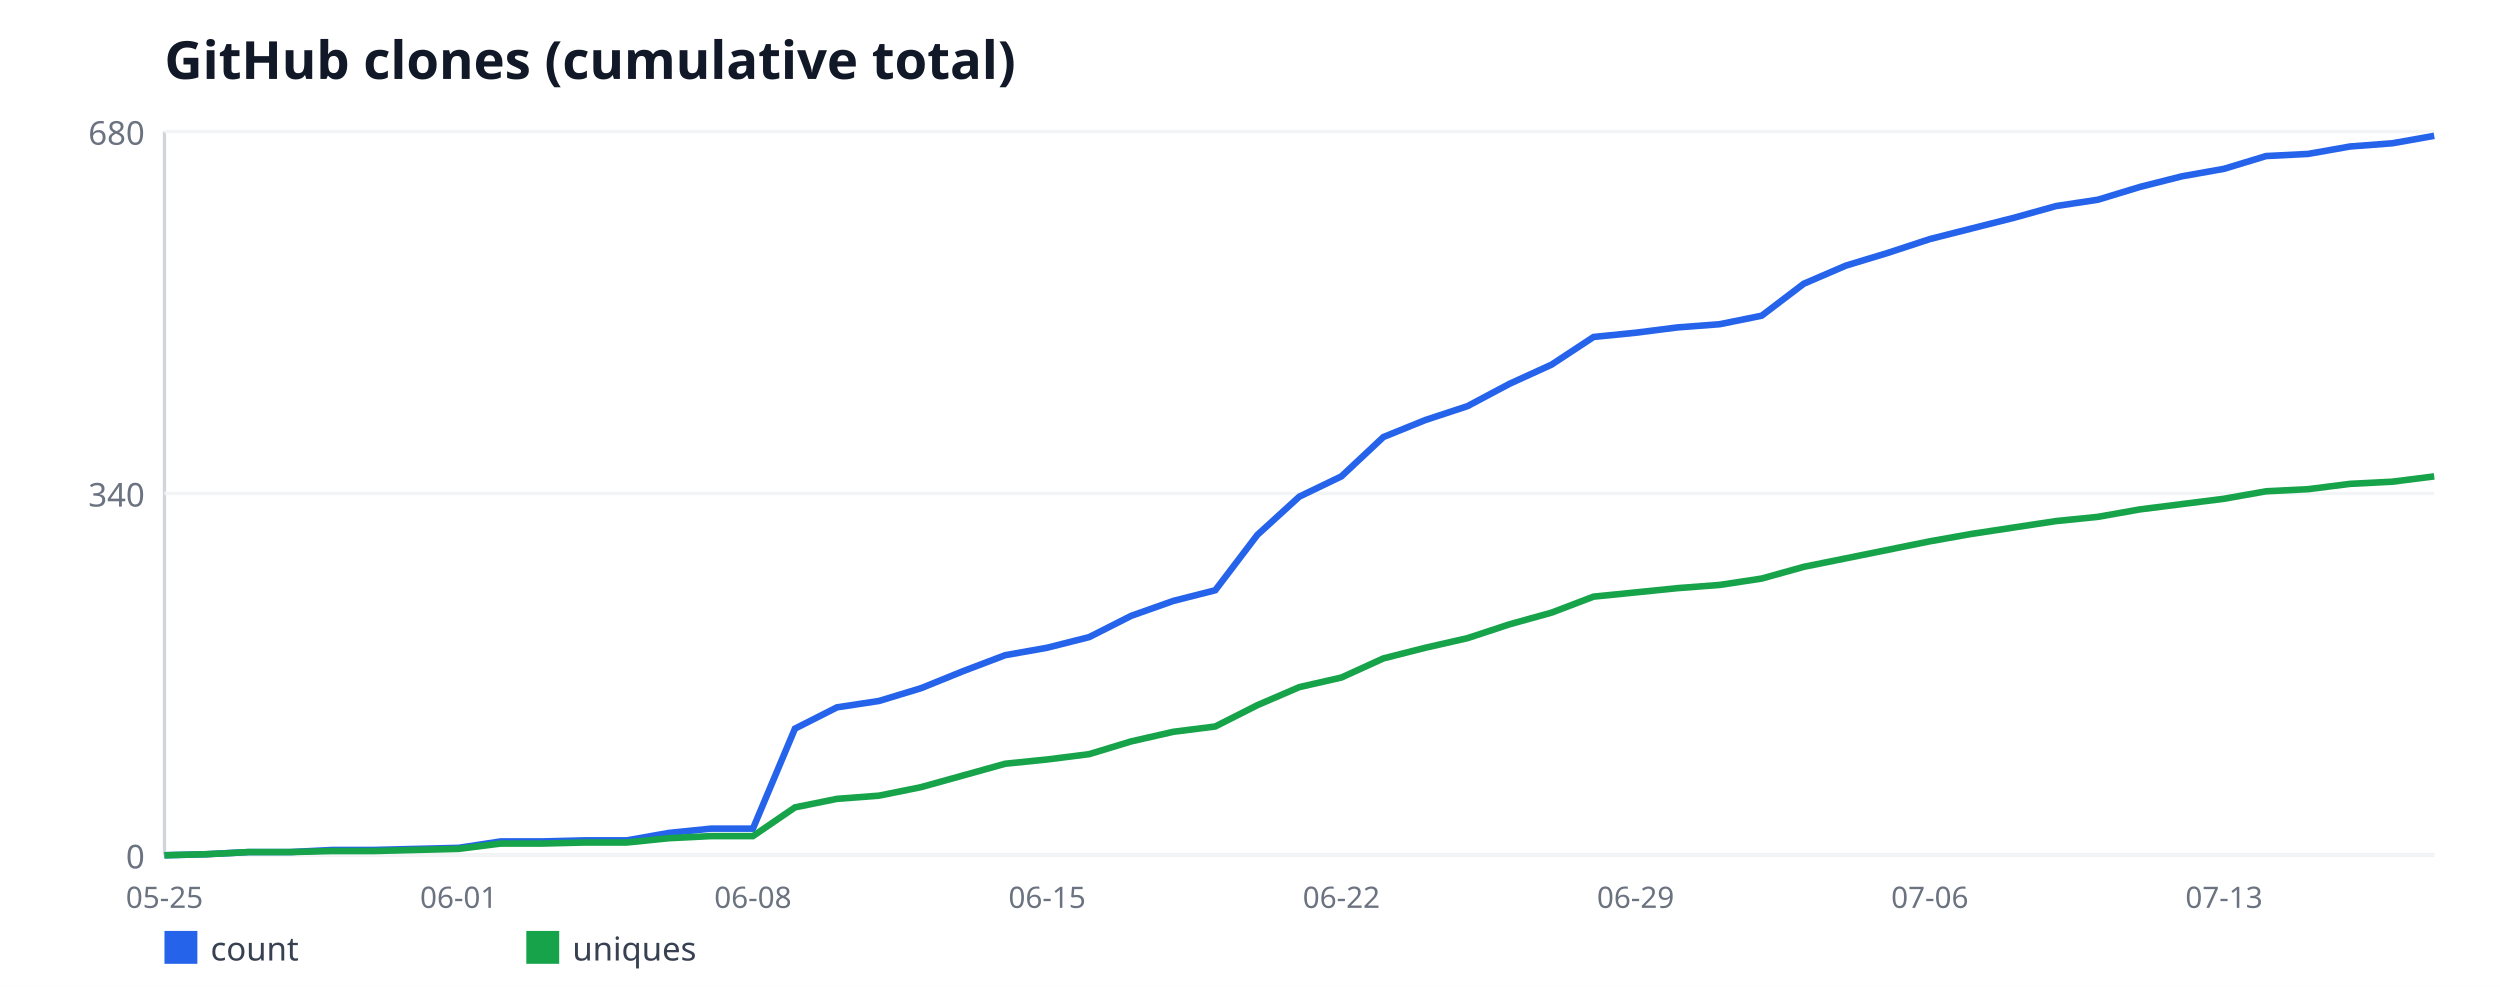
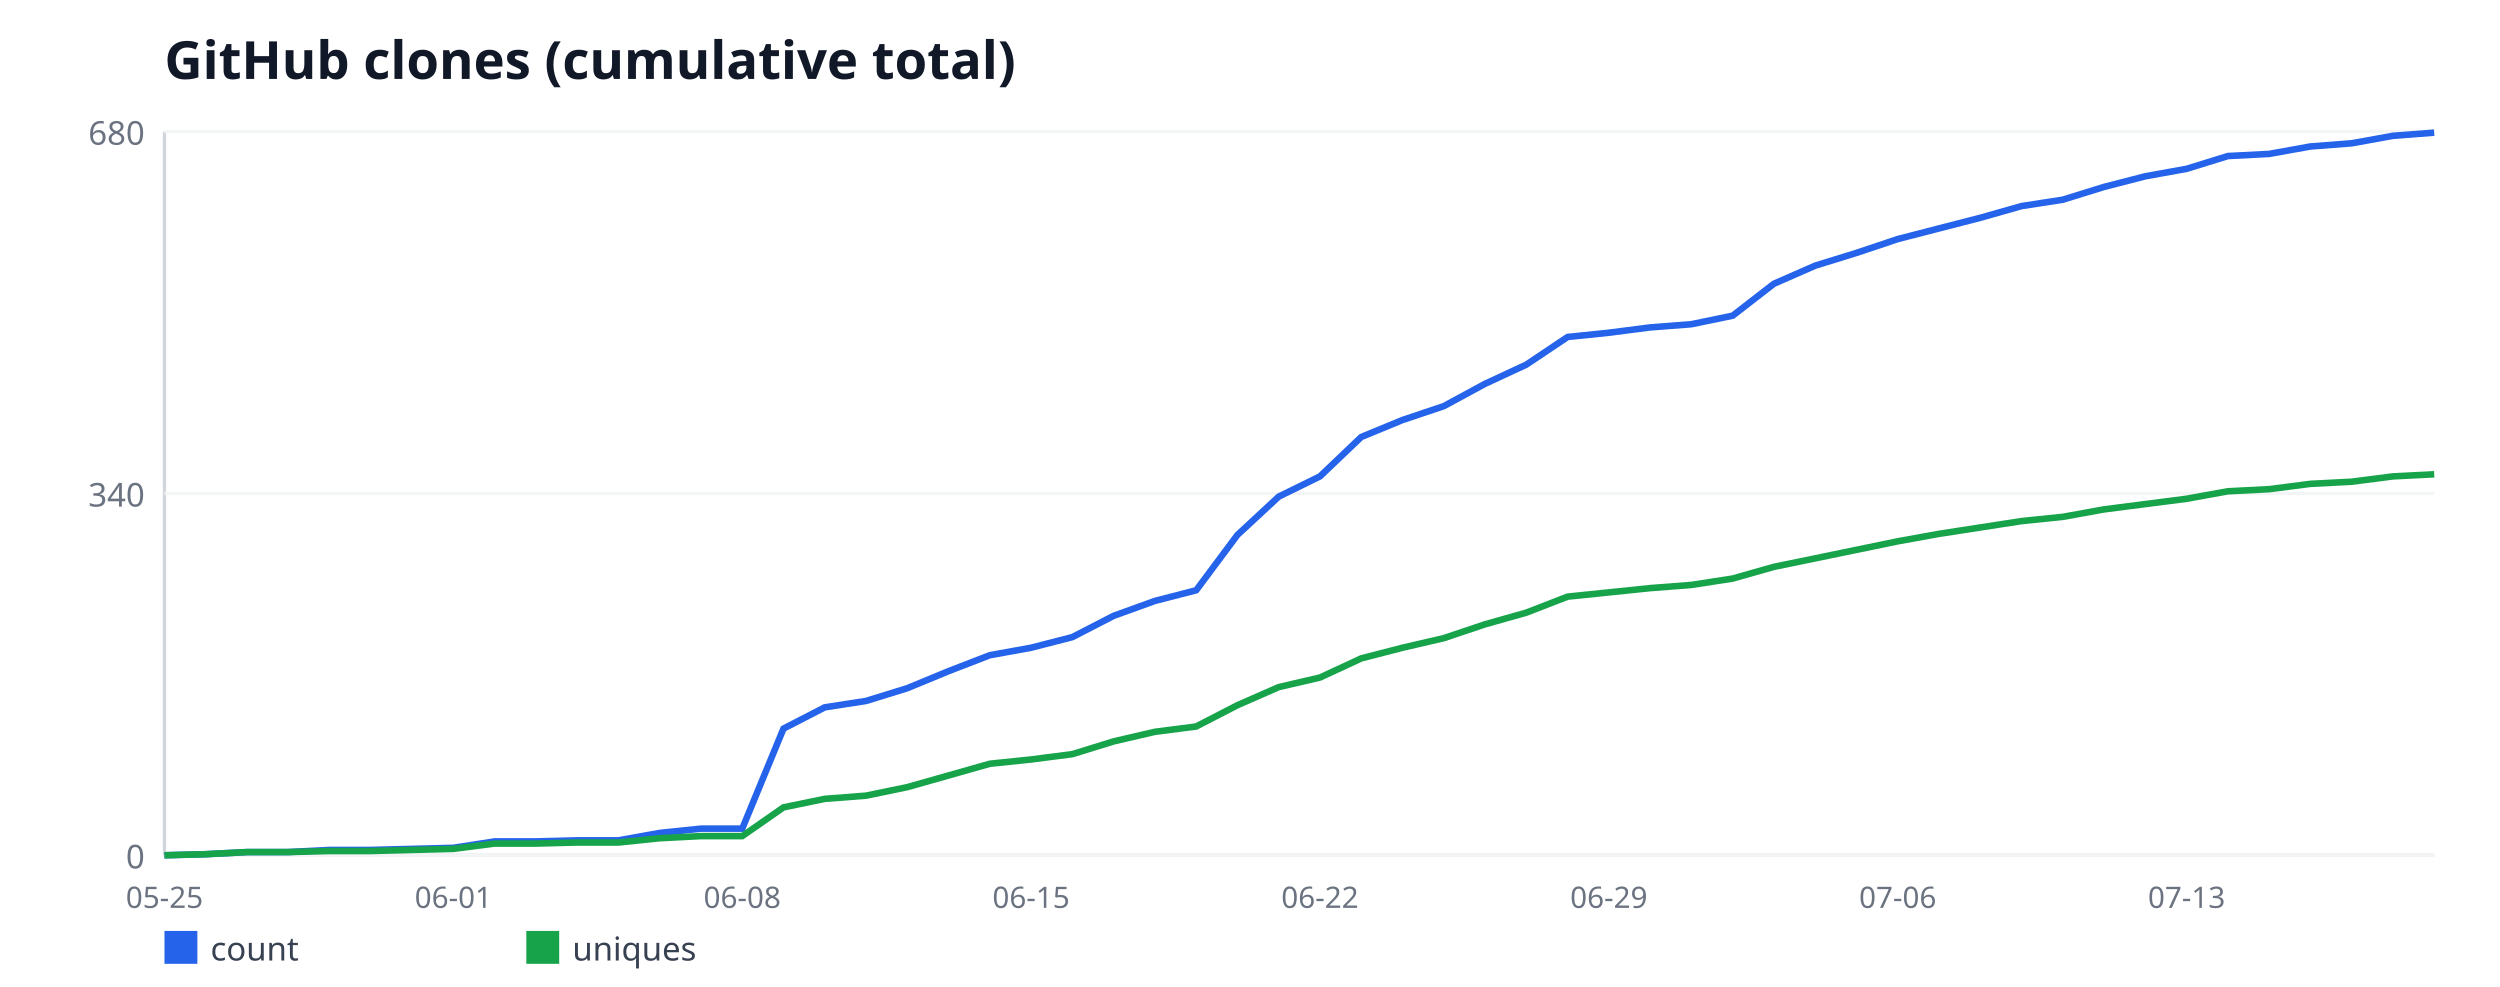
<svg xmlns="http://www.w3.org/2000/svg" width="760" height="300" viewBox="0 0 760 300" font-family="sans-serif">
  <rect width="760" height="300" fill="#ffffff" />
  <text x="50" y="24" font-size="16" font-weight="bold" fill="#111827">GitHub clones (cumulative total)</text>
  <line x1="50" y1="40" x2="50" y2="260" stroke="#d1d5db" stroke-width="1" />
  <line x1="50" y1="260" x2="740" y2="260" stroke="#d1d5db" stroke-width="1" />
  <line x1="50" y1="260" x2="740" y2="260" stroke="#f3f4f6" stroke-width="1" />
  <text x="44" y="264" font-size="10" fill="#6b7280" text-anchor="end">0</text>
  <line x1="50" y1="150" x2="740" y2="150" stroke="#f3f4f6" stroke-width="1" />
  <text x="44" y="154" font-size="10" fill="#6b7280" text-anchor="end">340</text>
  <line x1="50" y1="40" x2="740" y2="40" stroke="#f3f4f6" stroke-width="1" />
  <text x="44" y="44" font-size="10" fill="#6b7280" text-anchor="end">680</text>
  <text x="50" y="276" font-size="9" fill="#6b7280" text-anchor="middle">05-25</text>
-   <text x="139.44" y="276" font-size="9" fill="#6b7280" text-anchor="middle">06-01</text>
-   <text x="228.89" y="276" font-size="9" fill="#6b7280" text-anchor="middle">06-08</text>
-   <text x="318.33" y="276" font-size="9" fill="#6b7280" text-anchor="middle">06-15</text>
-   <text x="407.78" y="276" font-size="9" fill="#6b7280" text-anchor="middle">06-22</text>
-   <text x="497.22" y="276" font-size="9" fill="#6b7280" text-anchor="middle">06-29</text>
-   <text x="586.67" y="276" font-size="9" fill="#6b7280" text-anchor="middle">07-06</text>
-   <text x="676.11" y="276" font-size="9" fill="#6b7280" text-anchor="middle">07-13</text>
-   <polyline fill="none" stroke="#2563eb" stroke-width="2" points="50,260 62.78,259.68 75.56,259.03 88.33,259.03 101.11,258.38 113.89,258.38 126.67,258.06 139.44,257.74 152.22,255.79 165,255.79 177.78,255.47 190.56,255.47 203.33,253.21 216.11,251.91 228.89,251.91 241.67,221.5 254.44,215.03 267.22,213.09 280,209.21 292.78,204.03 305.56,199.18 318.33,196.91 331.11,193.68 343.89,187.21 356.67,182.68 369.44,179.44 382.22,162.62 395,150.97 407.78,144.82 420.56,132.85 433.33,127.68 446.11,123.47 458.89,116.68 471.67,110.85 484.44,102.44 497.22,101.15 510,99.53 522.78,98.56 535.56,95.97 548.33,86.26 561.11,80.76 573.89,76.88 586.67,72.68 599.44,69.44 612.22,66.21 625,62.65 637.78,60.71 650.56,56.82 663.33,53.59 676.11,51.32 688.89,47.44 701.67,46.79 714.44,44.53 727.22,43.56 740,41.29" />
+   <text x="137.82" y="276" font-size="9" fill="#6b7280" text-anchor="middle">06-01</text>
+   <text x="225.64" y="276" font-size="9" fill="#6b7280" text-anchor="middle">06-08</text>
+   <text x="313.45" y="276" font-size="9" fill="#6b7280" text-anchor="middle">06-15</text>
+   <text x="401.27" y="276" font-size="9" fill="#6b7280" text-anchor="middle">06-22</text>
+   <text x="489.09" y="276" font-size="9" fill="#6b7280" text-anchor="middle">06-29</text>
+   <text x="576.91" y="276" font-size="9" fill="#6b7280" text-anchor="middle">07-06</text>
+   <text x="664.73" y="276" font-size="9" fill="#6b7280" text-anchor="middle">07-13</text>
+   <polyline fill="none" stroke="#2563eb" stroke-width="2" points="50,260 62.55,259.68 75.09,259.03 87.64,259.03 100.18,258.38 112.73,258.38 125.27,258.06 137.82,257.74 150.36,255.79 162.91,255.79 175.45,255.47 188,255.47 200.55,253.21 213.09,251.91 225.64,251.91 238.18,221.5 250.73,215.03 263.27,213.09 275.82,209.21 288.36,204.03 300.91,199.18 313.45,196.91 326,193.68 338.55,187.21 351.09,182.68 363.64,179.44 376.18,162.62 388.73,150.97 401.27,144.82 413.82,132.85 426.36,127.68 438.91,123.47 451.45,116.68 464,110.85 476.55,102.44 489.09,101.15 501.64,99.53 514.18,98.56 526.73,95.97 539.27,86.26 551.82,80.76 564.36,76.88 576.91,72.68 589.45,69.44 602,66.21 614.55,62.65 627.09,60.71 639.64,56.82 652.18,53.59 664.73,51.32 677.27,47.44 689.82,46.79 702.36,44.53 714.91,43.56 727.45,41.29 740,40.32" />
  <rect x="50" y="283" width="10" height="10" fill="#2563eb" />
  <text x="64" y="292" font-size="10" fill="#374151">count</text>
-   <polyline fill="none" stroke="#16a34a" stroke-width="2" points="50,260 62.78,259.68 75.56,259.03 88.33,259.03 101.11,258.71 113.89,258.71 126.67,258.38 139.44,258.06 152.22,256.44 165,256.44 177.78,256.12 190.56,256.12 203.33,254.82 216.11,254.18 228.89,254.18 241.67,245.44 254.44,242.85 267.22,241.88 280,239.29 292.78,235.74 305.56,232.18 318.33,230.88 331.11,229.26 343.89,225.38 356.67,222.47 369.44,220.85 382.22,214.38 395,208.88 407.78,205.97 420.56,200.15 433.33,196.91 446.11,194 458.89,189.79 471.67,186.24 484.44,181.38 497.22,180.09 510,178.79 522.78,177.82 535.56,175.88 548.33,172.32 561.11,169.74 573.89,167.15 586.67,164.56 599.44,162.29 612.22,160.35 625,158.41 637.78,157.12 650.56,154.85 663.33,153.24 676.11,151.62 688.89,149.35 701.67,148.71 714.44,147.09 727.22,146.44 740,144.82" />
+   <polyline fill="none" stroke="#16a34a" stroke-width="2" points="50,260 62.55,259.68 75.09,259.03 87.64,259.03 100.18,258.71 112.73,258.71 125.27,258.38 137.82,258.06 150.36,256.44 162.91,256.44 175.45,256.12 188,256.12 200.55,254.82 213.09,254.18 225.64,254.18 238.18,245.44 250.73,242.85 263.27,241.88 275.82,239.29 288.36,235.74 300.91,232.18 313.45,230.88 326,229.26 338.55,225.38 351.09,222.47 363.64,220.85 376.18,214.38 388.73,208.88 401.27,205.97 413.82,200.15 426.36,196.91 438.91,194 451.45,189.79 464,186.24 476.55,181.38 489.09,180.09 501.64,178.79 514.18,177.82 526.73,175.88 539.27,172.32 551.82,169.74 564.36,167.15 576.91,164.56 589.45,162.29 602,160.35 614.55,158.41 627.09,157.12 639.64,154.85 652.18,153.24 664.73,151.62 677.27,149.35 689.82,148.71 702.36,147.09 714.91,146.44 727.45,144.82 740,144.18" />
  <rect x="160" y="283" width="10" height="10" fill="#16a34a" />
  <text x="174" y="292" font-size="10" fill="#374151">uniques</text>
</svg>
